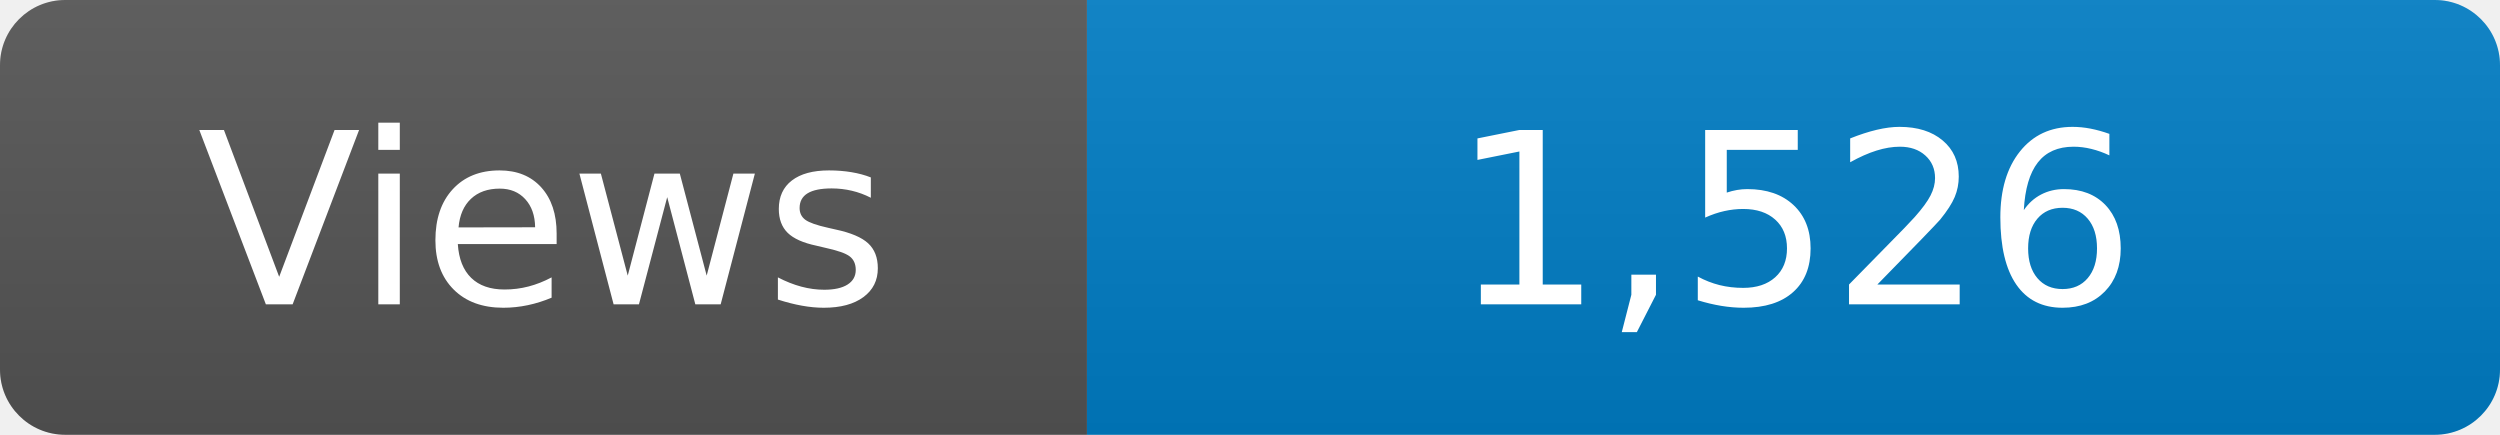
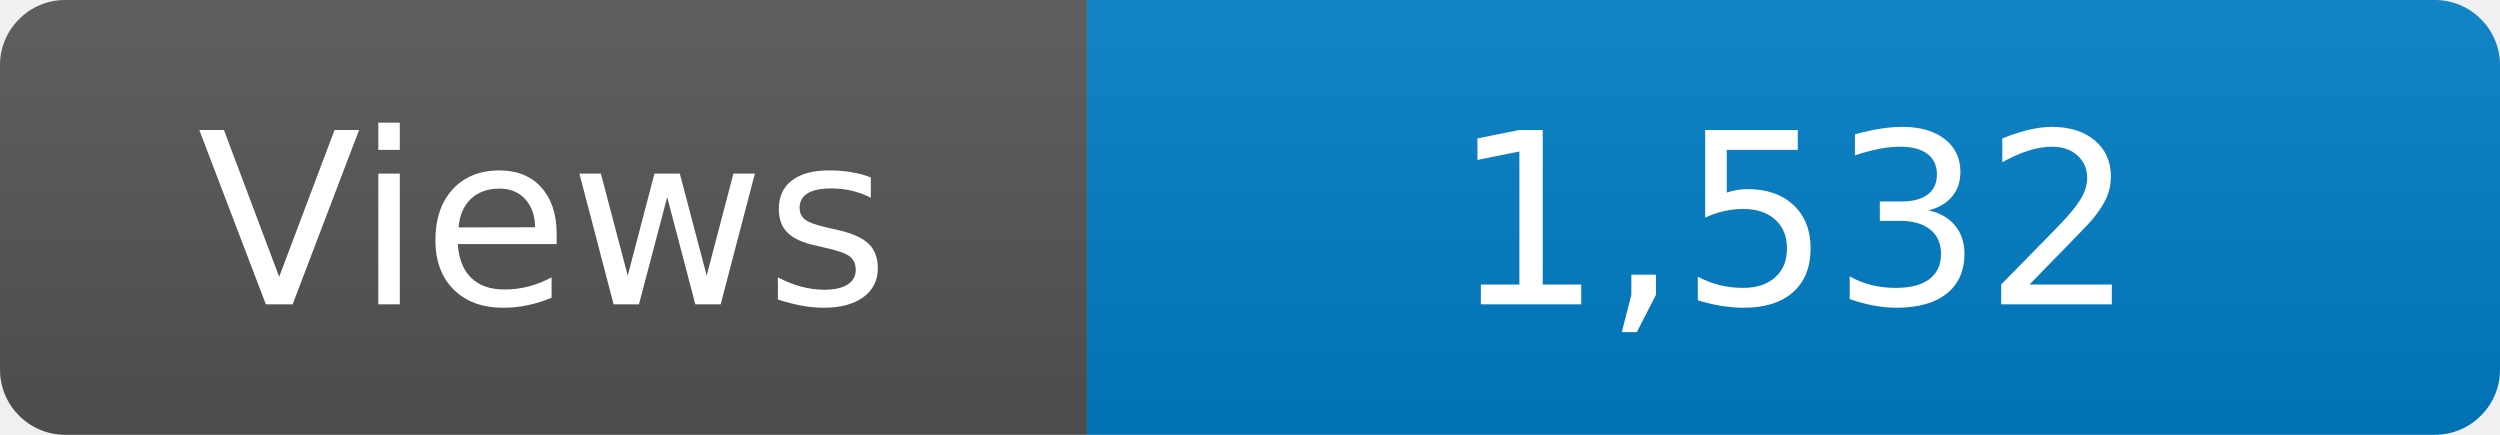
<svg xmlns="http://www.w3.org/2000/svg" width="115" height="20" role="img" aria-label="Maintained?: yes">
  <linearGradient id="s" x2="0" y2="100%">
    <stop offset="0" stop-color="#bbb" stop-opacity=".1" />
    <stop offset="1" stop-opacity=".1" />
  </linearGradient>
  <clipPath id="r">
    <rect width="115" height="20" rx="3" fill="#fff" />
  </clipPath>
  <g clip-path="url(#r)">
    <rect width="50" height="20" fill="#555" />
    <rect x="50" width="160" height="20" fill="#007ec6" />
    <rect width="115" height="20" fill="url(#s)" />
  </g>
  <g fill="#fff" text-anchor="middle" font-family="Verdana,Geneva,DejaVu Sans,sans-serif" font-size="110">
    <text x="250" y="140" transform="scale(.1)" fill="#fff">Views</text>
-     <text x="825" y="140" transform="scale(.1)" fill="#fff">1,526</text>
+     <text x="825" y="140" transform="scale(.1)" fill="#fff">1,532</text>
  </g>
</svg>
